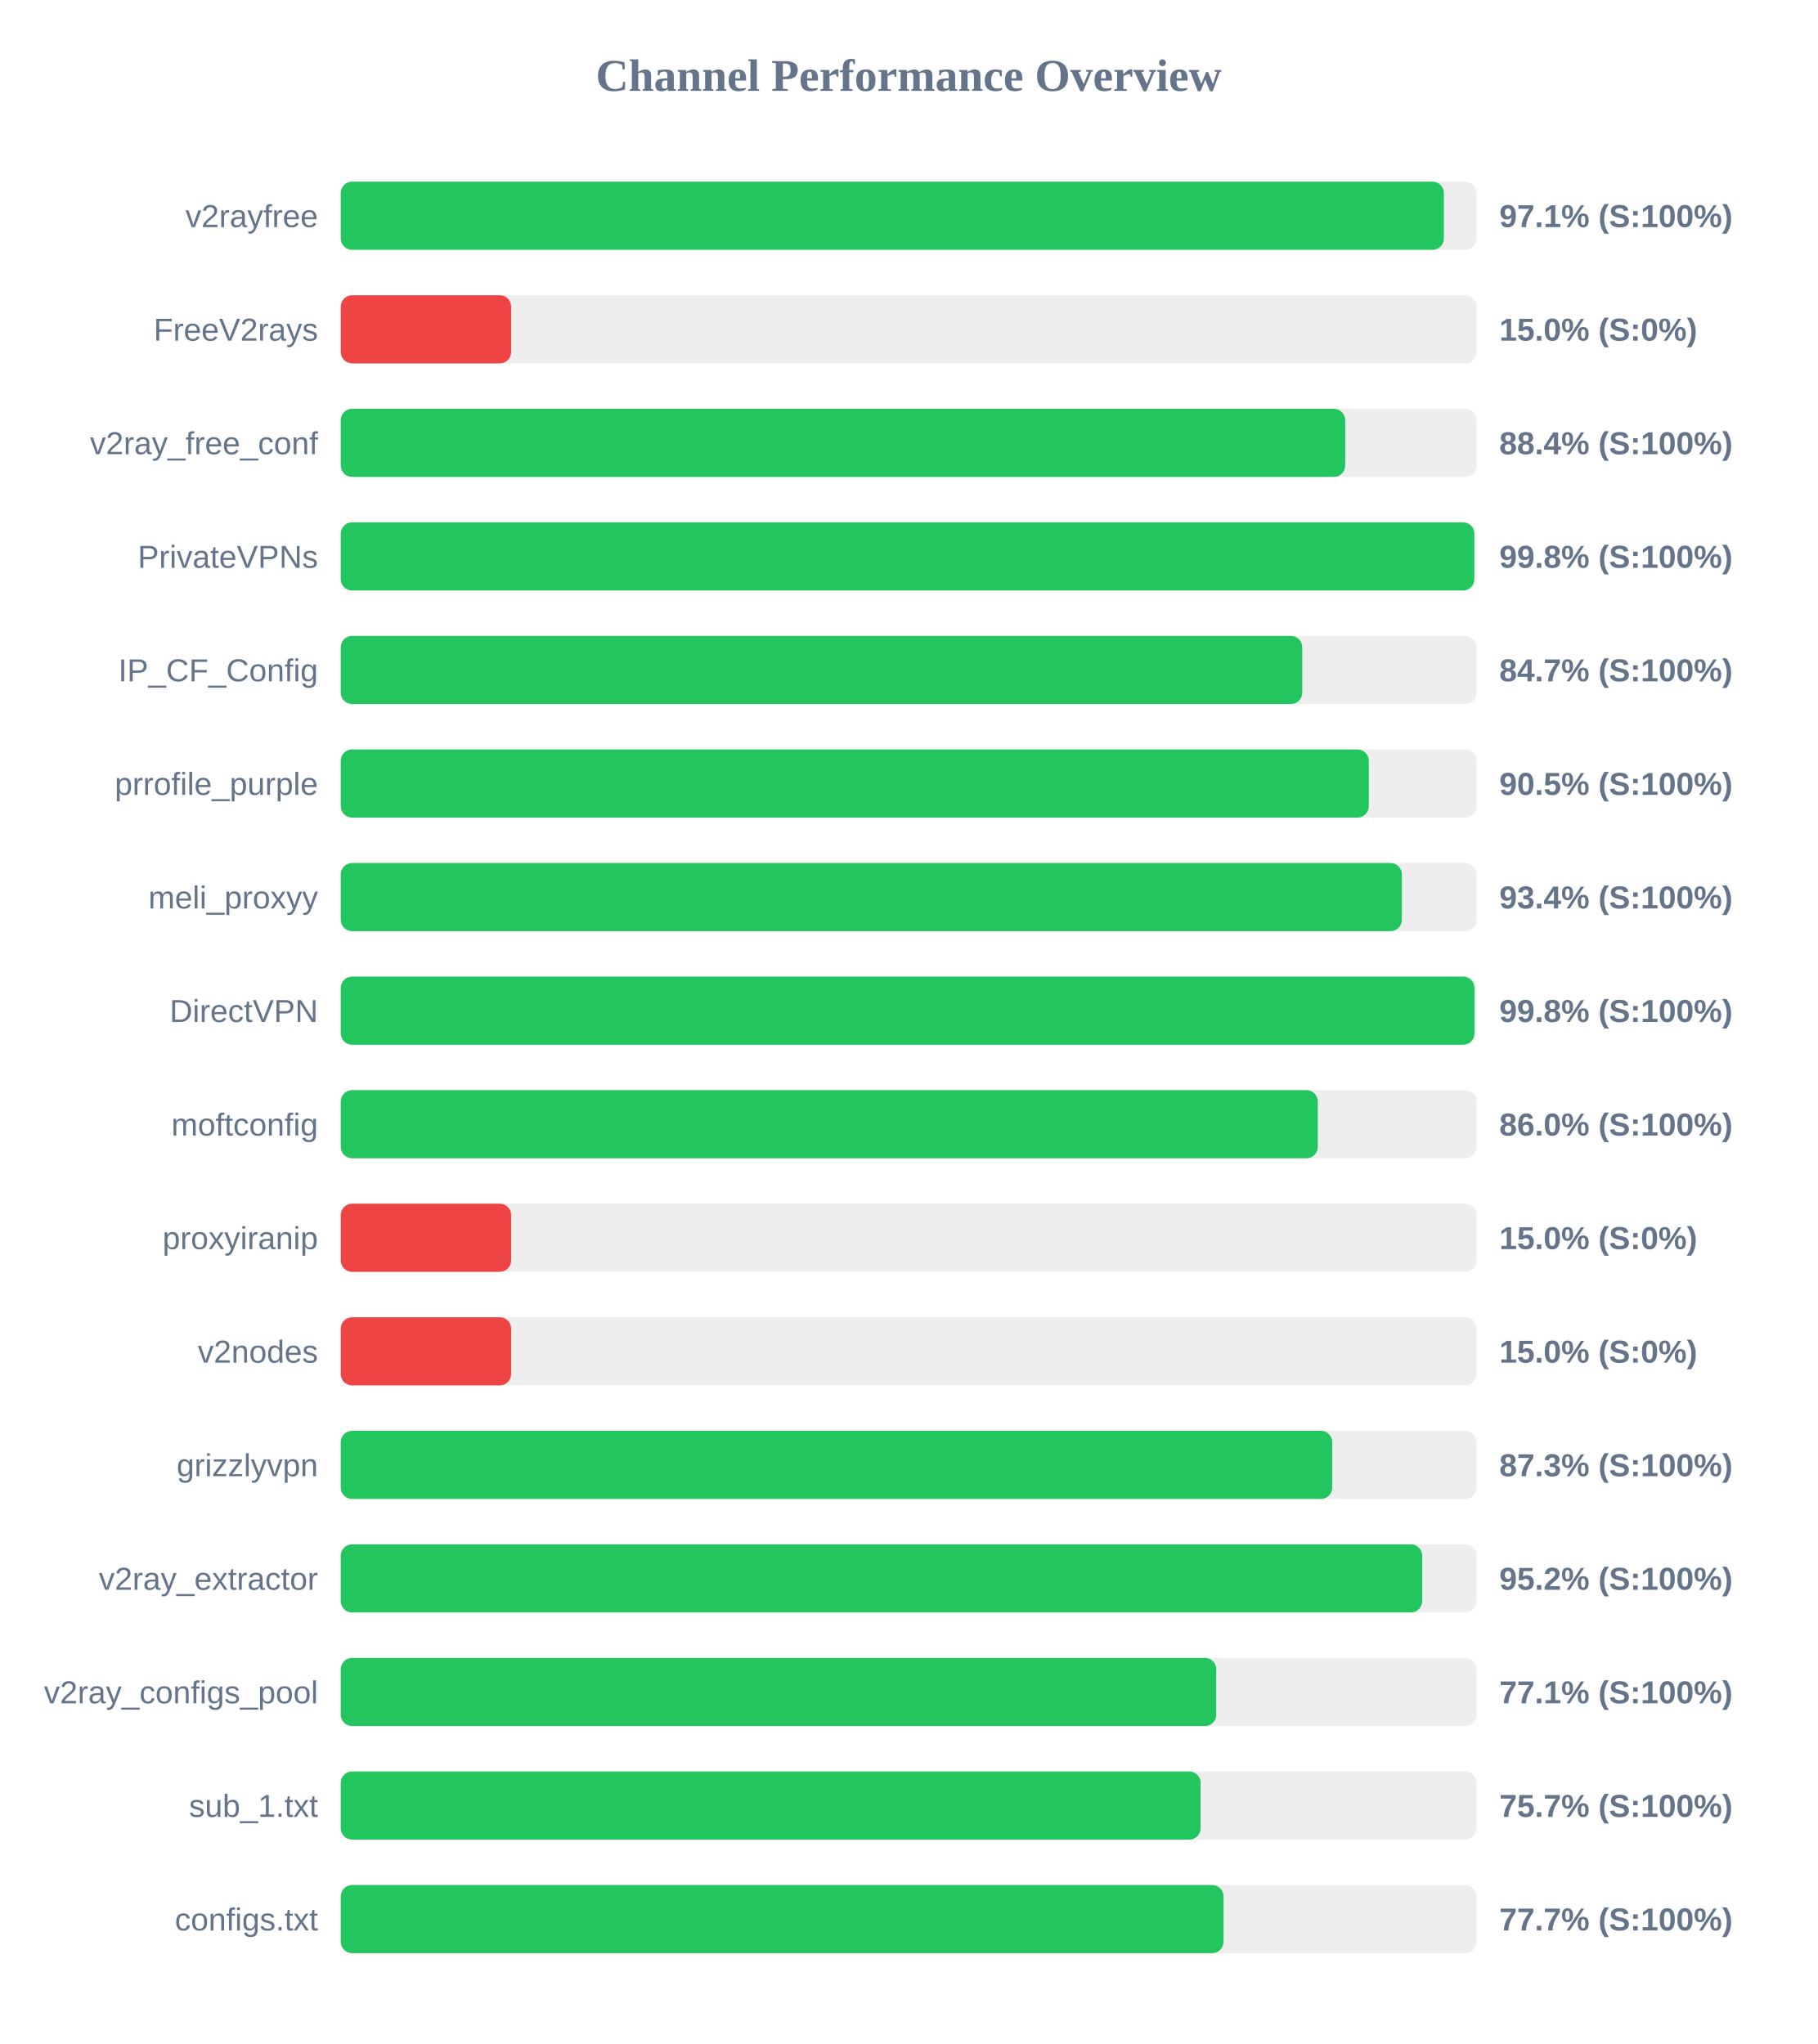
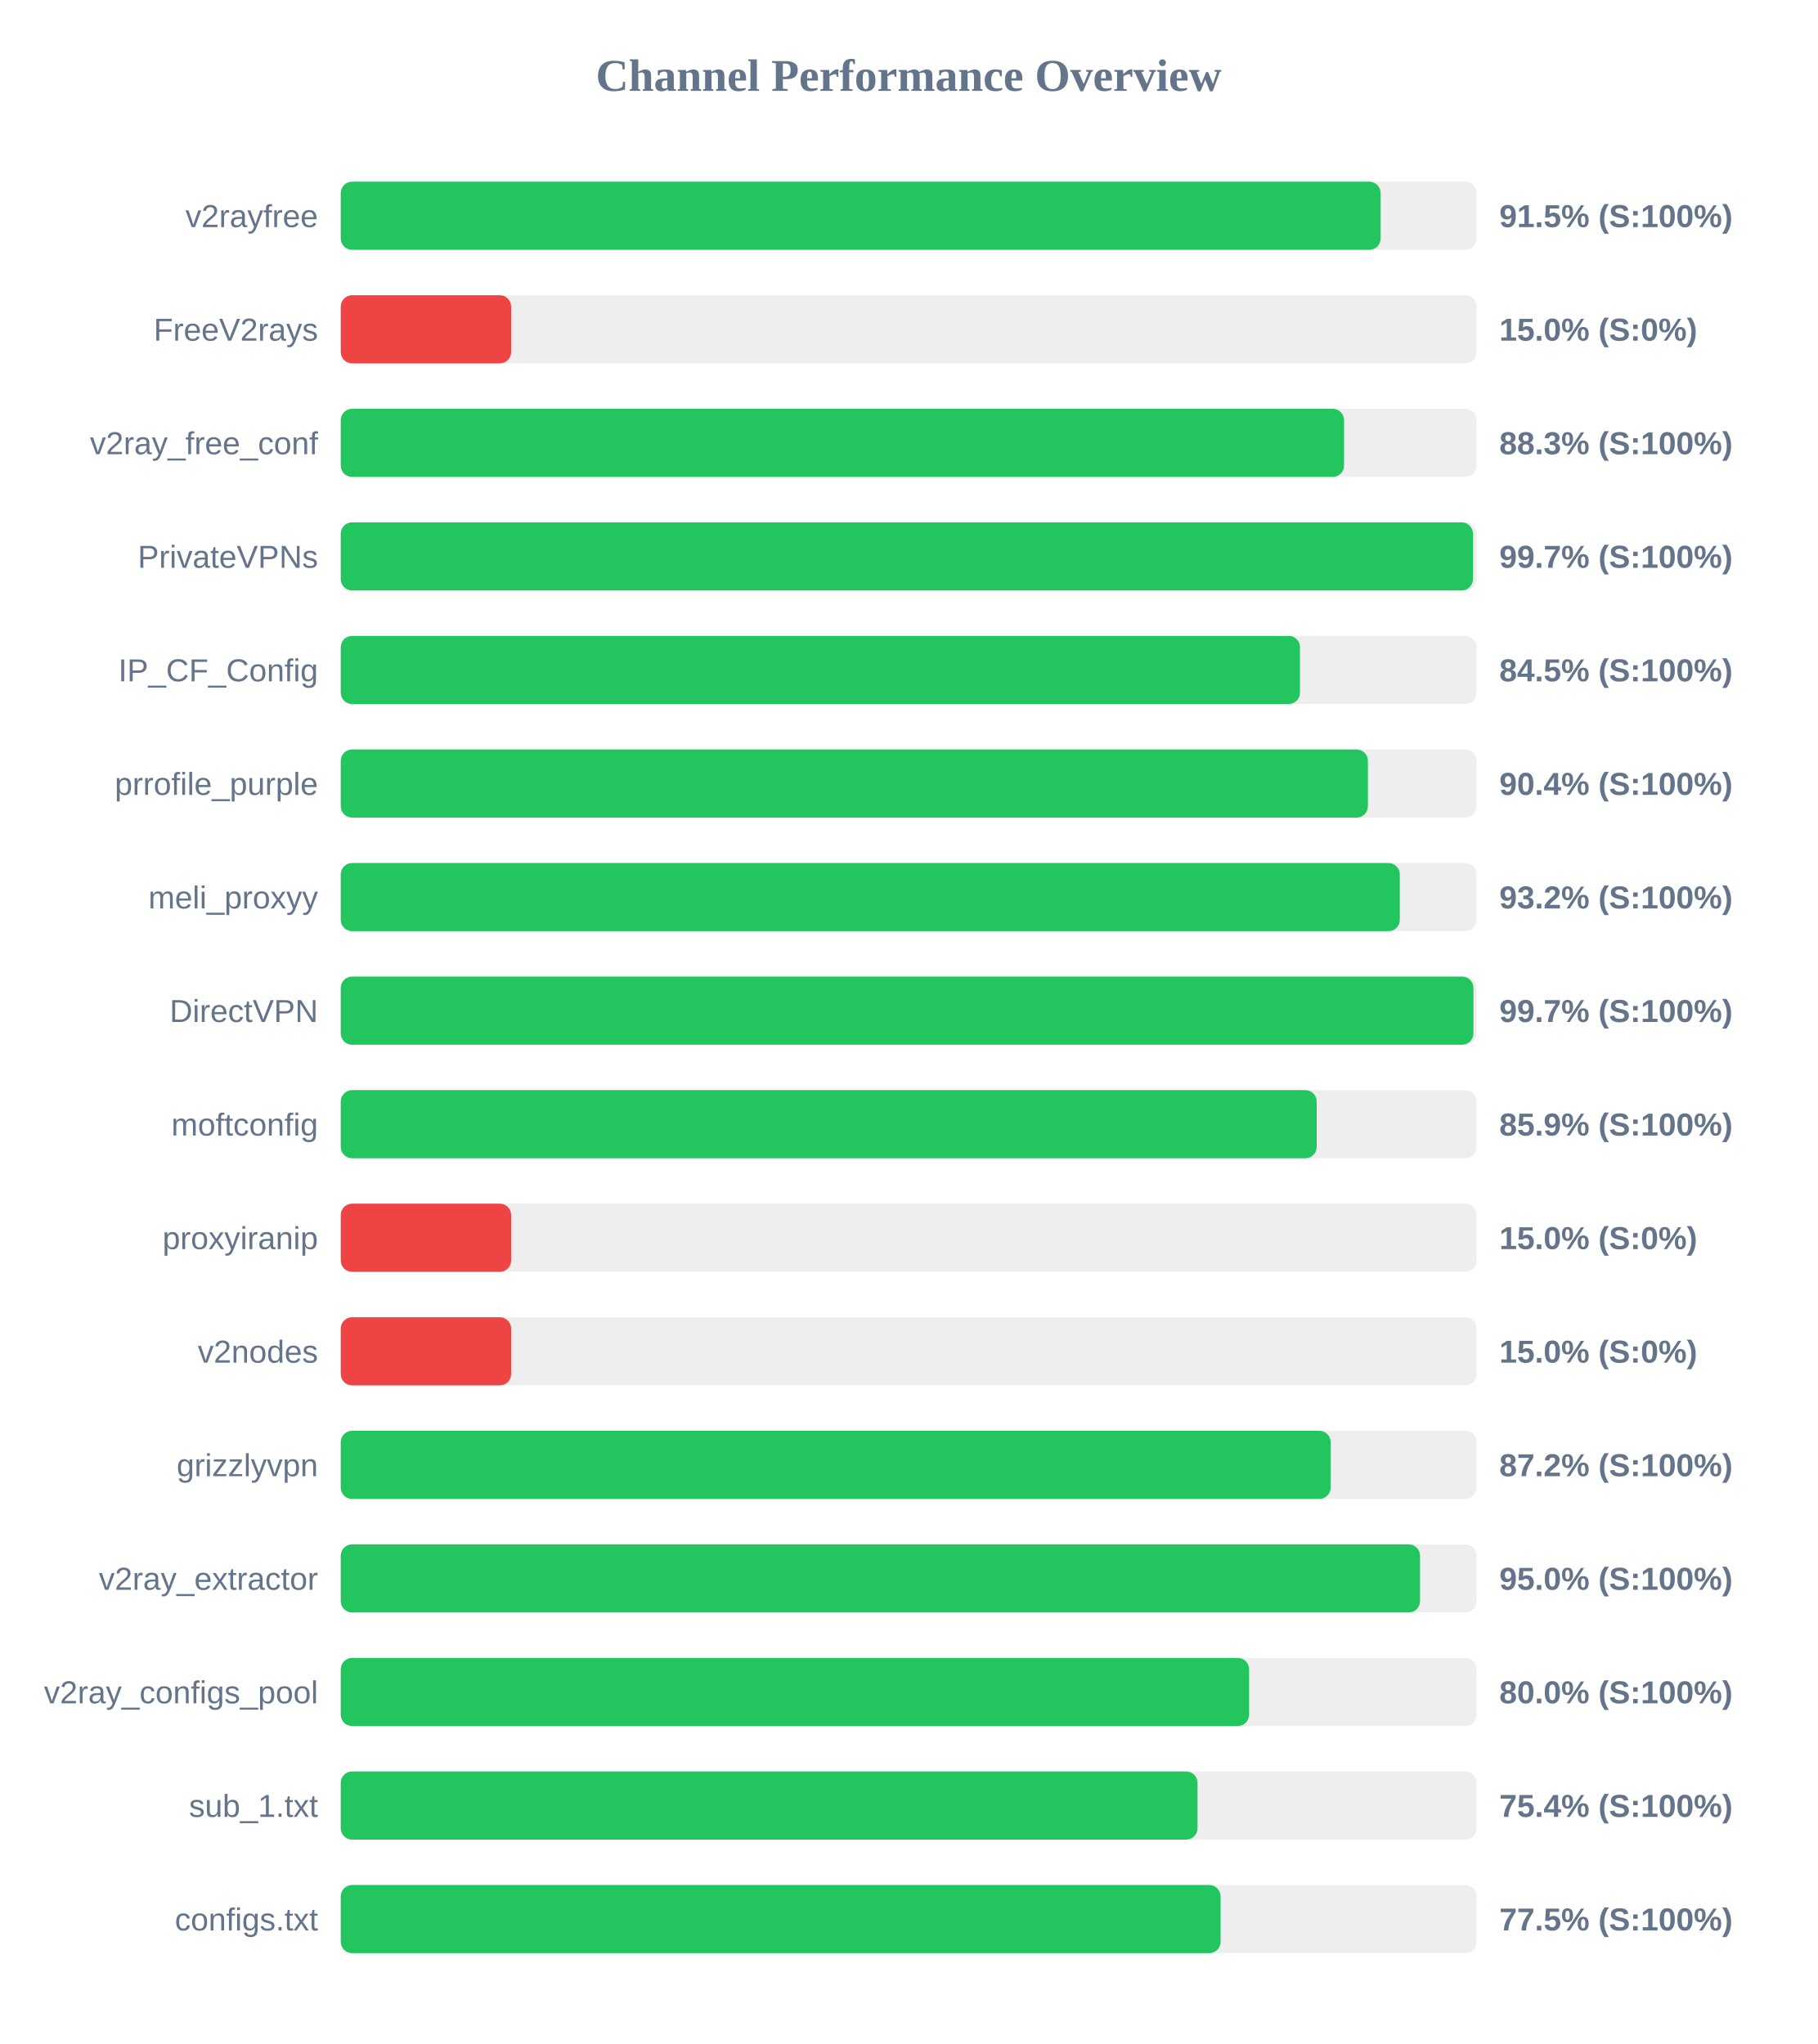
<svg xmlns="http://www.w3.org/2000/svg" width="800" height="900" version="1.1">
  <style>
        .row { font: 14px Arial; fill: #64748b; }
        .score { font: bold 14px Arial; fill: #64748b; }
    </style>
  <text x="400" y="40" text-anchor="middle" font-size="20px" font-weight="bold" fill="#64748b">Channel Performance Overview</text>
  <rect x="150" y="80" width="500" height="30" fill="#eee" rx="5" />
-   <rect x="150" y="80" width="485.6" height="30" fill="#22c55e" rx="5" />
+   <rect x="150" y="80" width="457.75" height="30" fill="#22c55e" rx="5" />
  <text x="140" y="100" text-anchor="end" class="row">v2rayfree</text>
-   <text x="660" y="100" text-anchor="start" class="score">97.1% (S:100%)</text>
+   <text x="660" y="100" text-anchor="start" class="score">91.5% (S:100%)</text>
  <rect x="150" y="130" width="500" height="30" fill="#eee" rx="5" />
  <rect x="150" y="130" width="75.0" height="30" fill="#ef4444" rx="5" />
  <text x="140" y="150" text-anchor="end" class="row">FreeV2rays</text>
  <text x="660" y="150" text-anchor="start" class="score">15.0% (S:0%)</text>
  <rect x="150" y="180" width="500" height="30" fill="#eee" rx="5" />
-   <rect x="150" y="180" width="442.15" height="30" fill="#22c55e" rx="5" />
+   <rect x="150" y="180" width="441.65" height="30" fill="#22c55e" rx="5" />
  <text x="140" y="200" text-anchor="end" class="row">v2ray_free_conf</text>
-   <text x="660" y="200" text-anchor="start" class="score">88.4% (S:100%)</text>
+   <text x="660" y="200" text-anchor="start" class="score">88.3% (S:100%)</text>
  <rect x="150" y="230" width="500" height="30" fill="#eee" rx="5" />
-   <rect x="150" y="230" width="499.0" height="30" fill="#22c55e" rx="5" />
+   <rect x="150" y="230" width="498.4" height="30" fill="#22c55e" rx="5" />
  <text x="140" y="250" text-anchor="end" class="row">PrivateVPNs</text>
-   <text x="660" y="250" text-anchor="start" class="score">99.8% (S:100%)</text>
+   <text x="660" y="250" text-anchor="start" class="score">99.7% (S:100%)</text>
  <rect x="150" y="280" width="500" height="30" fill="#eee" rx="5" />
-   <rect x="150" y="280" width="423.25" height="30" fill="#22c55e" rx="5" />
+   <rect x="150" y="280" width="422.25" height="30" fill="#22c55e" rx="5" />
  <text x="140" y="300" text-anchor="end" class="row">IP_CF_Config</text>
-   <text x="660" y="300" text-anchor="start" class="score">84.7% (S:100%)</text>
+   <text x="660" y="300" text-anchor="start" class="score">84.5% (S:100%)</text>
  <rect x="150" y="330" width="500" height="30" fill="#eee" rx="5" />
-   <rect x="150" y="330" width="452.55" height="30" fill="#22c55e" rx="5" />
+   <rect x="150" y="330" width="452.15" height="30" fill="#22c55e" rx="5" />
  <text x="140" y="350" text-anchor="end" class="row">prrofile_purple</text>
-   <text x="660" y="350" text-anchor="start" class="score">90.5% (S:100%)</text>
+   <text x="660" y="350" text-anchor="start" class="score">90.4% (S:100%)</text>
  <rect x="150" y="380" width="500" height="30" fill="#eee" rx="5" />
-   <rect x="150" y="380" width="467.1" height="30" fill="#22c55e" rx="5" />
+   <rect x="150" y="380" width="466.2" height="30" fill="#22c55e" rx="5" />
  <text x="140" y="400" text-anchor="end" class="row">meli_proxyy</text>
-   <text x="660" y="400" text-anchor="start" class="score">93.4% (S:100%)</text>
+   <text x="660" y="400" text-anchor="start" class="score">93.2% (S:100%)</text>
  <rect x="150" y="430" width="500" height="30" fill="#eee" rx="5" />
-   <rect x="150" y="430" width="499.05" height="30" fill="#22c55e" rx="5" />
+   <rect x="150" y="430" width="498.6" height="30" fill="#22c55e" rx="5" />
  <text x="140" y="450" text-anchor="end" class="row">DirectVPN</text>
-   <text x="660" y="450" text-anchor="start" class="score">99.8% (S:100%)</text>
+   <text x="660" y="450" text-anchor="start" class="score">99.7% (S:100%)</text>
  <rect x="150" y="480" width="500" height="30" fill="#eee" rx="5" />
-   <rect x="150" y="480" width="430.1" height="30" fill="#22c55e" rx="5" />
+   <rect x="150" y="480" width="429.6" height="30" fill="#22c55e" rx="5" />
  <text x="140" y="500" text-anchor="end" class="row">moftconfig</text>
-   <text x="660" y="500" text-anchor="start" class="score">86.0% (S:100%)</text>
+   <text x="660" y="500" text-anchor="start" class="score">85.9% (S:100%)</text>
  <rect x="150" y="530" width="500" height="30" fill="#eee" rx="5" />
  <rect x="150" y="530" width="75.0" height="30" fill="#ef4444" rx="5" />
  <text x="140" y="550" text-anchor="end" class="row">proxyiranip</text>
  <text x="660" y="550" text-anchor="start" class="score">15.0% (S:0%)</text>
  <rect x="150" y="580" width="500" height="30" fill="#eee" rx="5" />
  <rect x="150" y="580" width="75.0" height="30" fill="#ef4444" rx="5" />
  <text x="140" y="600" text-anchor="end" class="row">v2nodes</text>
  <text x="660" y="600" text-anchor="start" class="score">15.0% (S:0%)</text>
  <rect x="150" y="630" width="500" height="30" fill="#eee" rx="5" />
-   <rect x="150" y="630" width="436.45" height="30" fill="#22c55e" rx="5" />
+   <rect x="150" y="630" width="435.75" height="30" fill="#22c55e" rx="5" />
  <text x="140" y="650" text-anchor="end" class="row">grizzlyvpn</text>
-   <text x="660" y="650" text-anchor="start" class="score">87.3% (S:100%)</text>
+   <text x="660" y="650" text-anchor="start" class="score">87.2% (S:100%)</text>
  <rect x="150" y="680" width="500" height="30" fill="#eee" rx="5" />
-   <rect x="150" y="680" width="476.05" height="30" fill="#22c55e" rx="5" />
+   <rect x="150" y="680" width="475.1" height="30" fill="#22c55e" rx="5" />
  <text x="140" y="700" text-anchor="end" class="row">v2ray_extractor</text>
-   <text x="660" y="700" text-anchor="start" class="score">95.2% (S:100%)</text>
+   <text x="660" y="700" text-anchor="start" class="score">95.0% (S:100%)</text>
  <rect x="150" y="730" width="500" height="30" fill="#eee" rx="5" />
-   <rect x="150" y="730" width="385.4" height="30" fill="#22c55e" rx="5" />
+   <rect x="150" y="730" width="399.85" height="30" fill="#22c55e" rx="5" />
  <text x="140" y="750" text-anchor="end" class="row">v2ray_configs_pool</text>
-   <text x="660" y="750" text-anchor="start" class="score">77.1% (S:100%)</text>
+   <text x="660" y="750" text-anchor="start" class="score">80.0% (S:100%)</text>
  <rect x="150" y="780" width="500" height="30" fill="#eee" rx="5" />
-   <rect x="150" y="780" width="378.5" height="30" fill="#22c55e" rx="5" />
+   <rect x="150" y="780" width="377.15" height="30" fill="#22c55e" rx="5" />
  <text x="140" y="800" text-anchor="end" class="row">sub_1.txt</text>
-   <text x="660" y="800" text-anchor="start" class="score">75.7% (S:100%)</text>
+   <text x="660" y="800" text-anchor="start" class="score">75.4% (S:100%)</text>
  <rect x="150" y="830" width="500" height="30" fill="#eee" rx="5" />
-   <rect x="150" y="830" width="388.6" height="30" fill="#22c55e" rx="5" />
+   <rect x="150" y="830" width="387.3" height="30" fill="#22c55e" rx="5" />
  <text x="140" y="850" text-anchor="end" class="row">configs.txt</text>
-   <text x="660" y="850" text-anchor="start" class="score">77.7% (S:100%)</text>
+   <text x="660" y="850" text-anchor="start" class="score">77.5% (S:100%)</text>
</svg>
